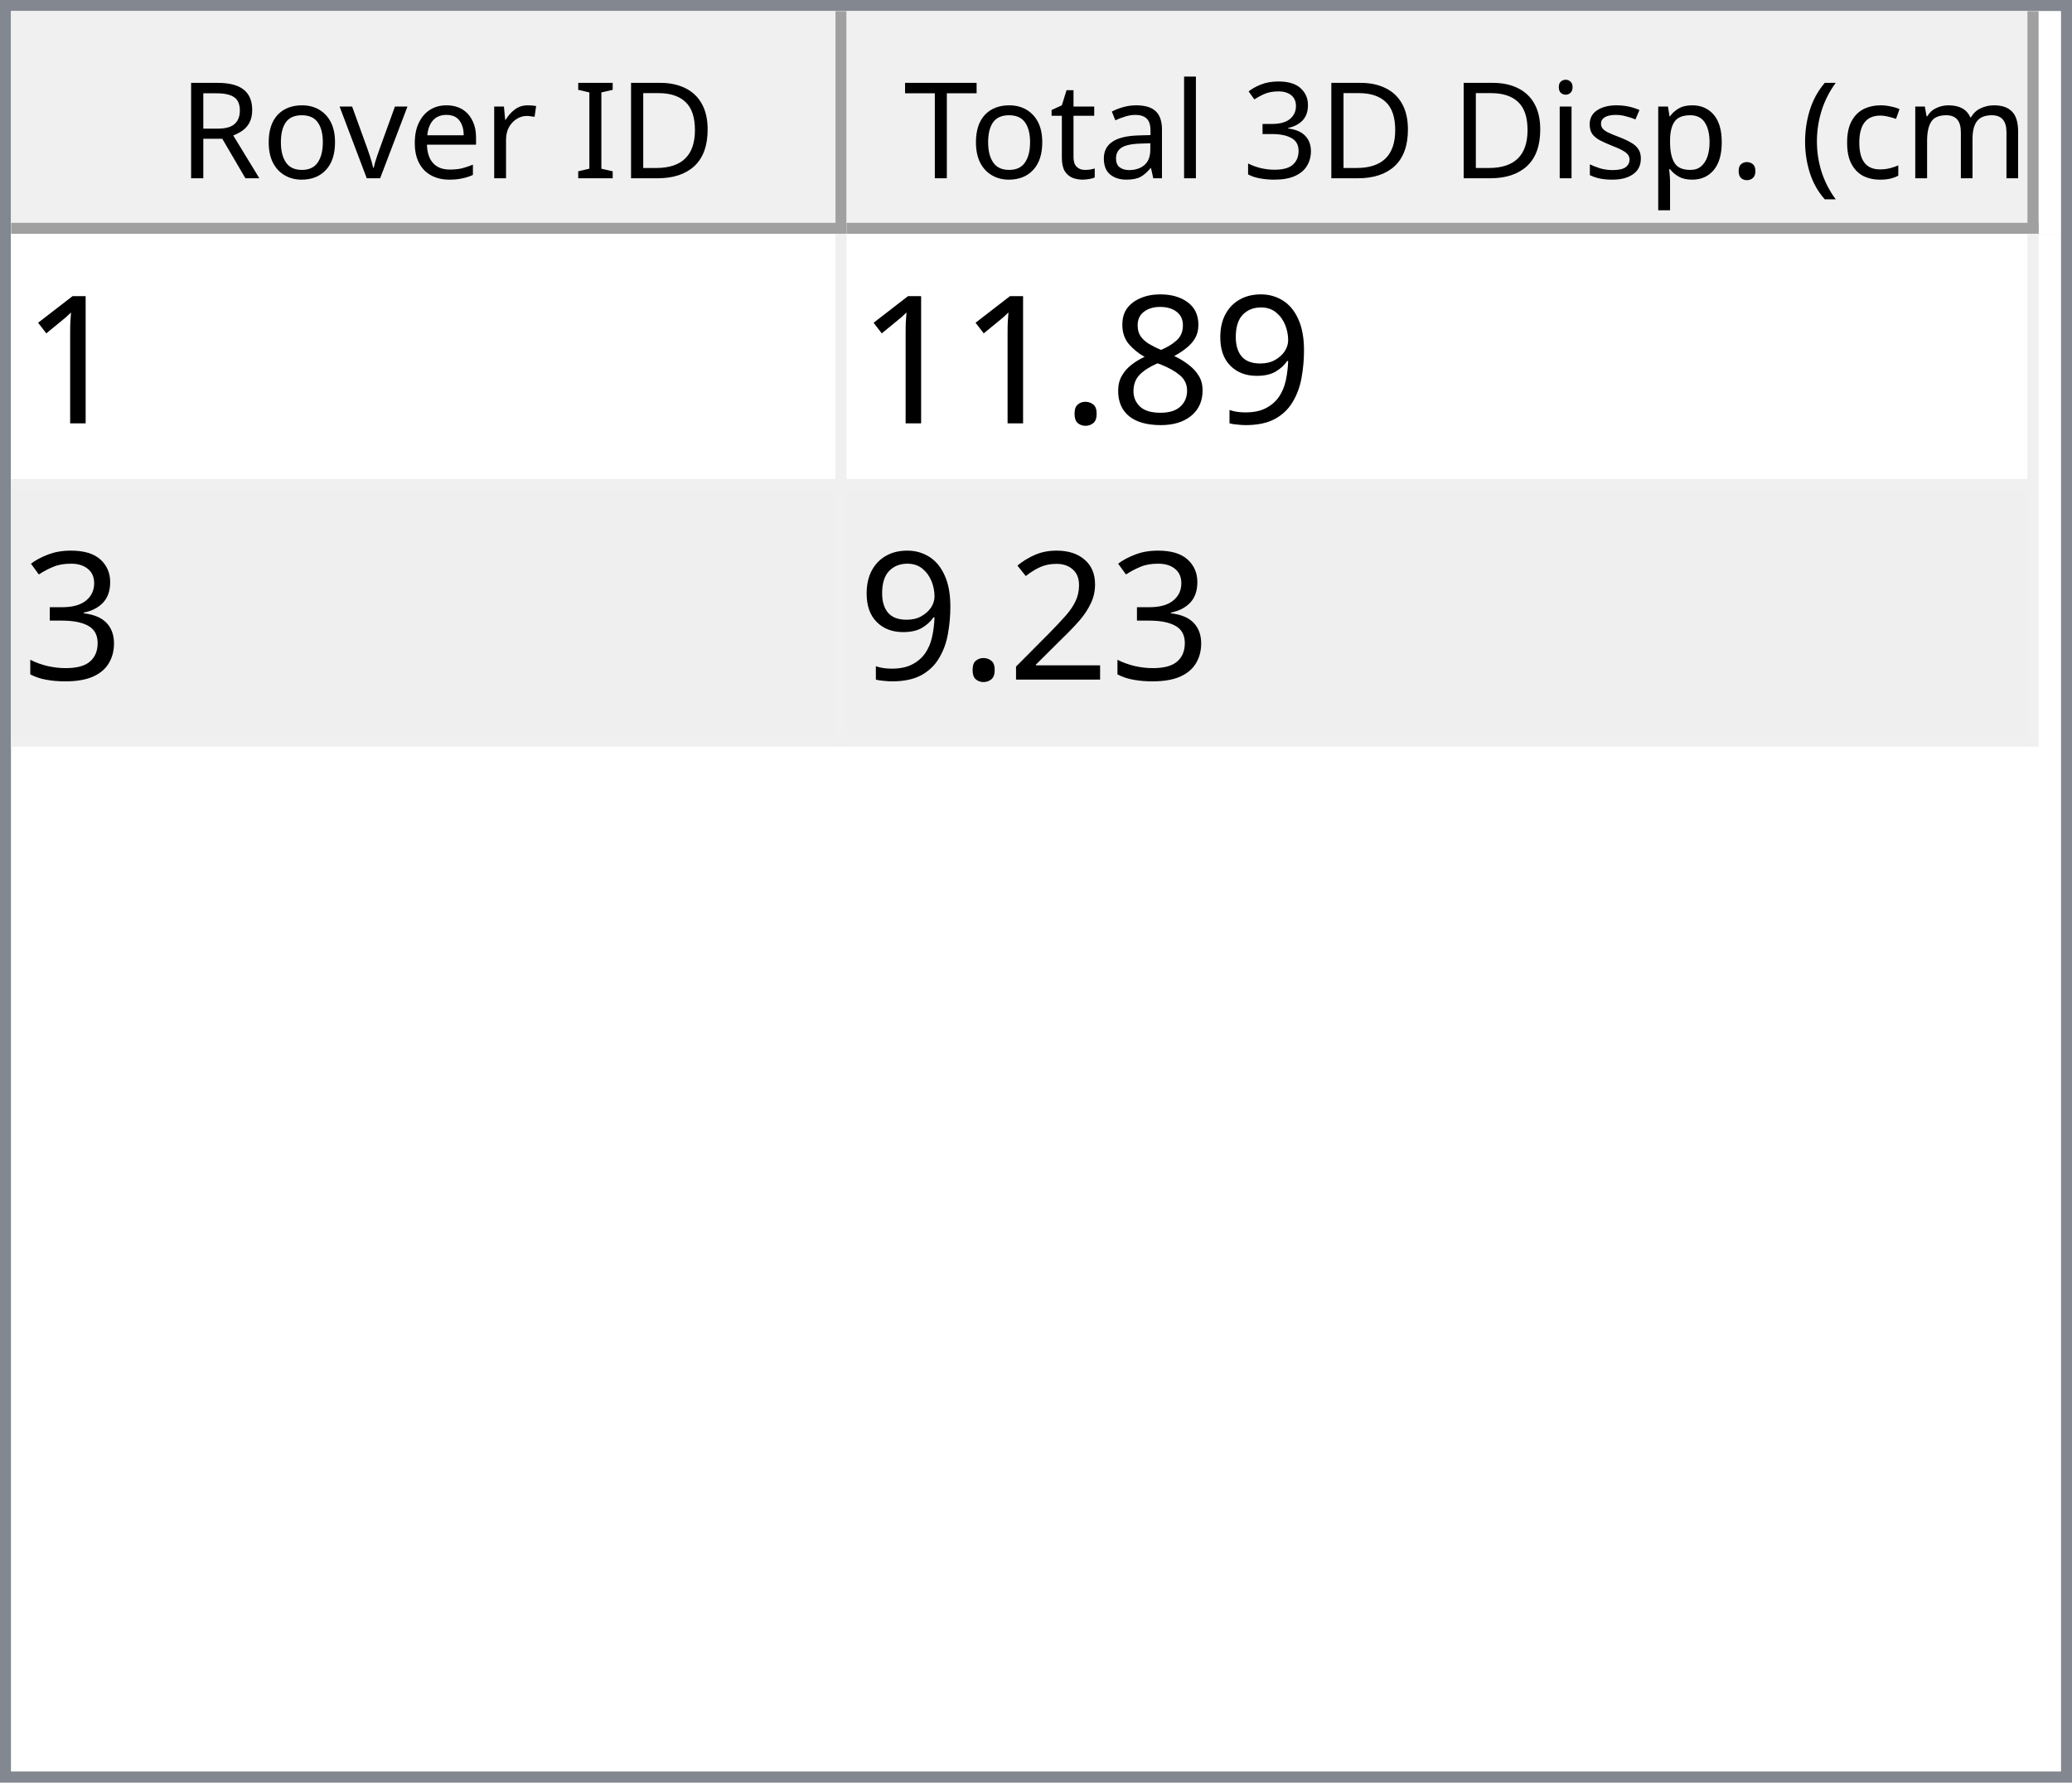
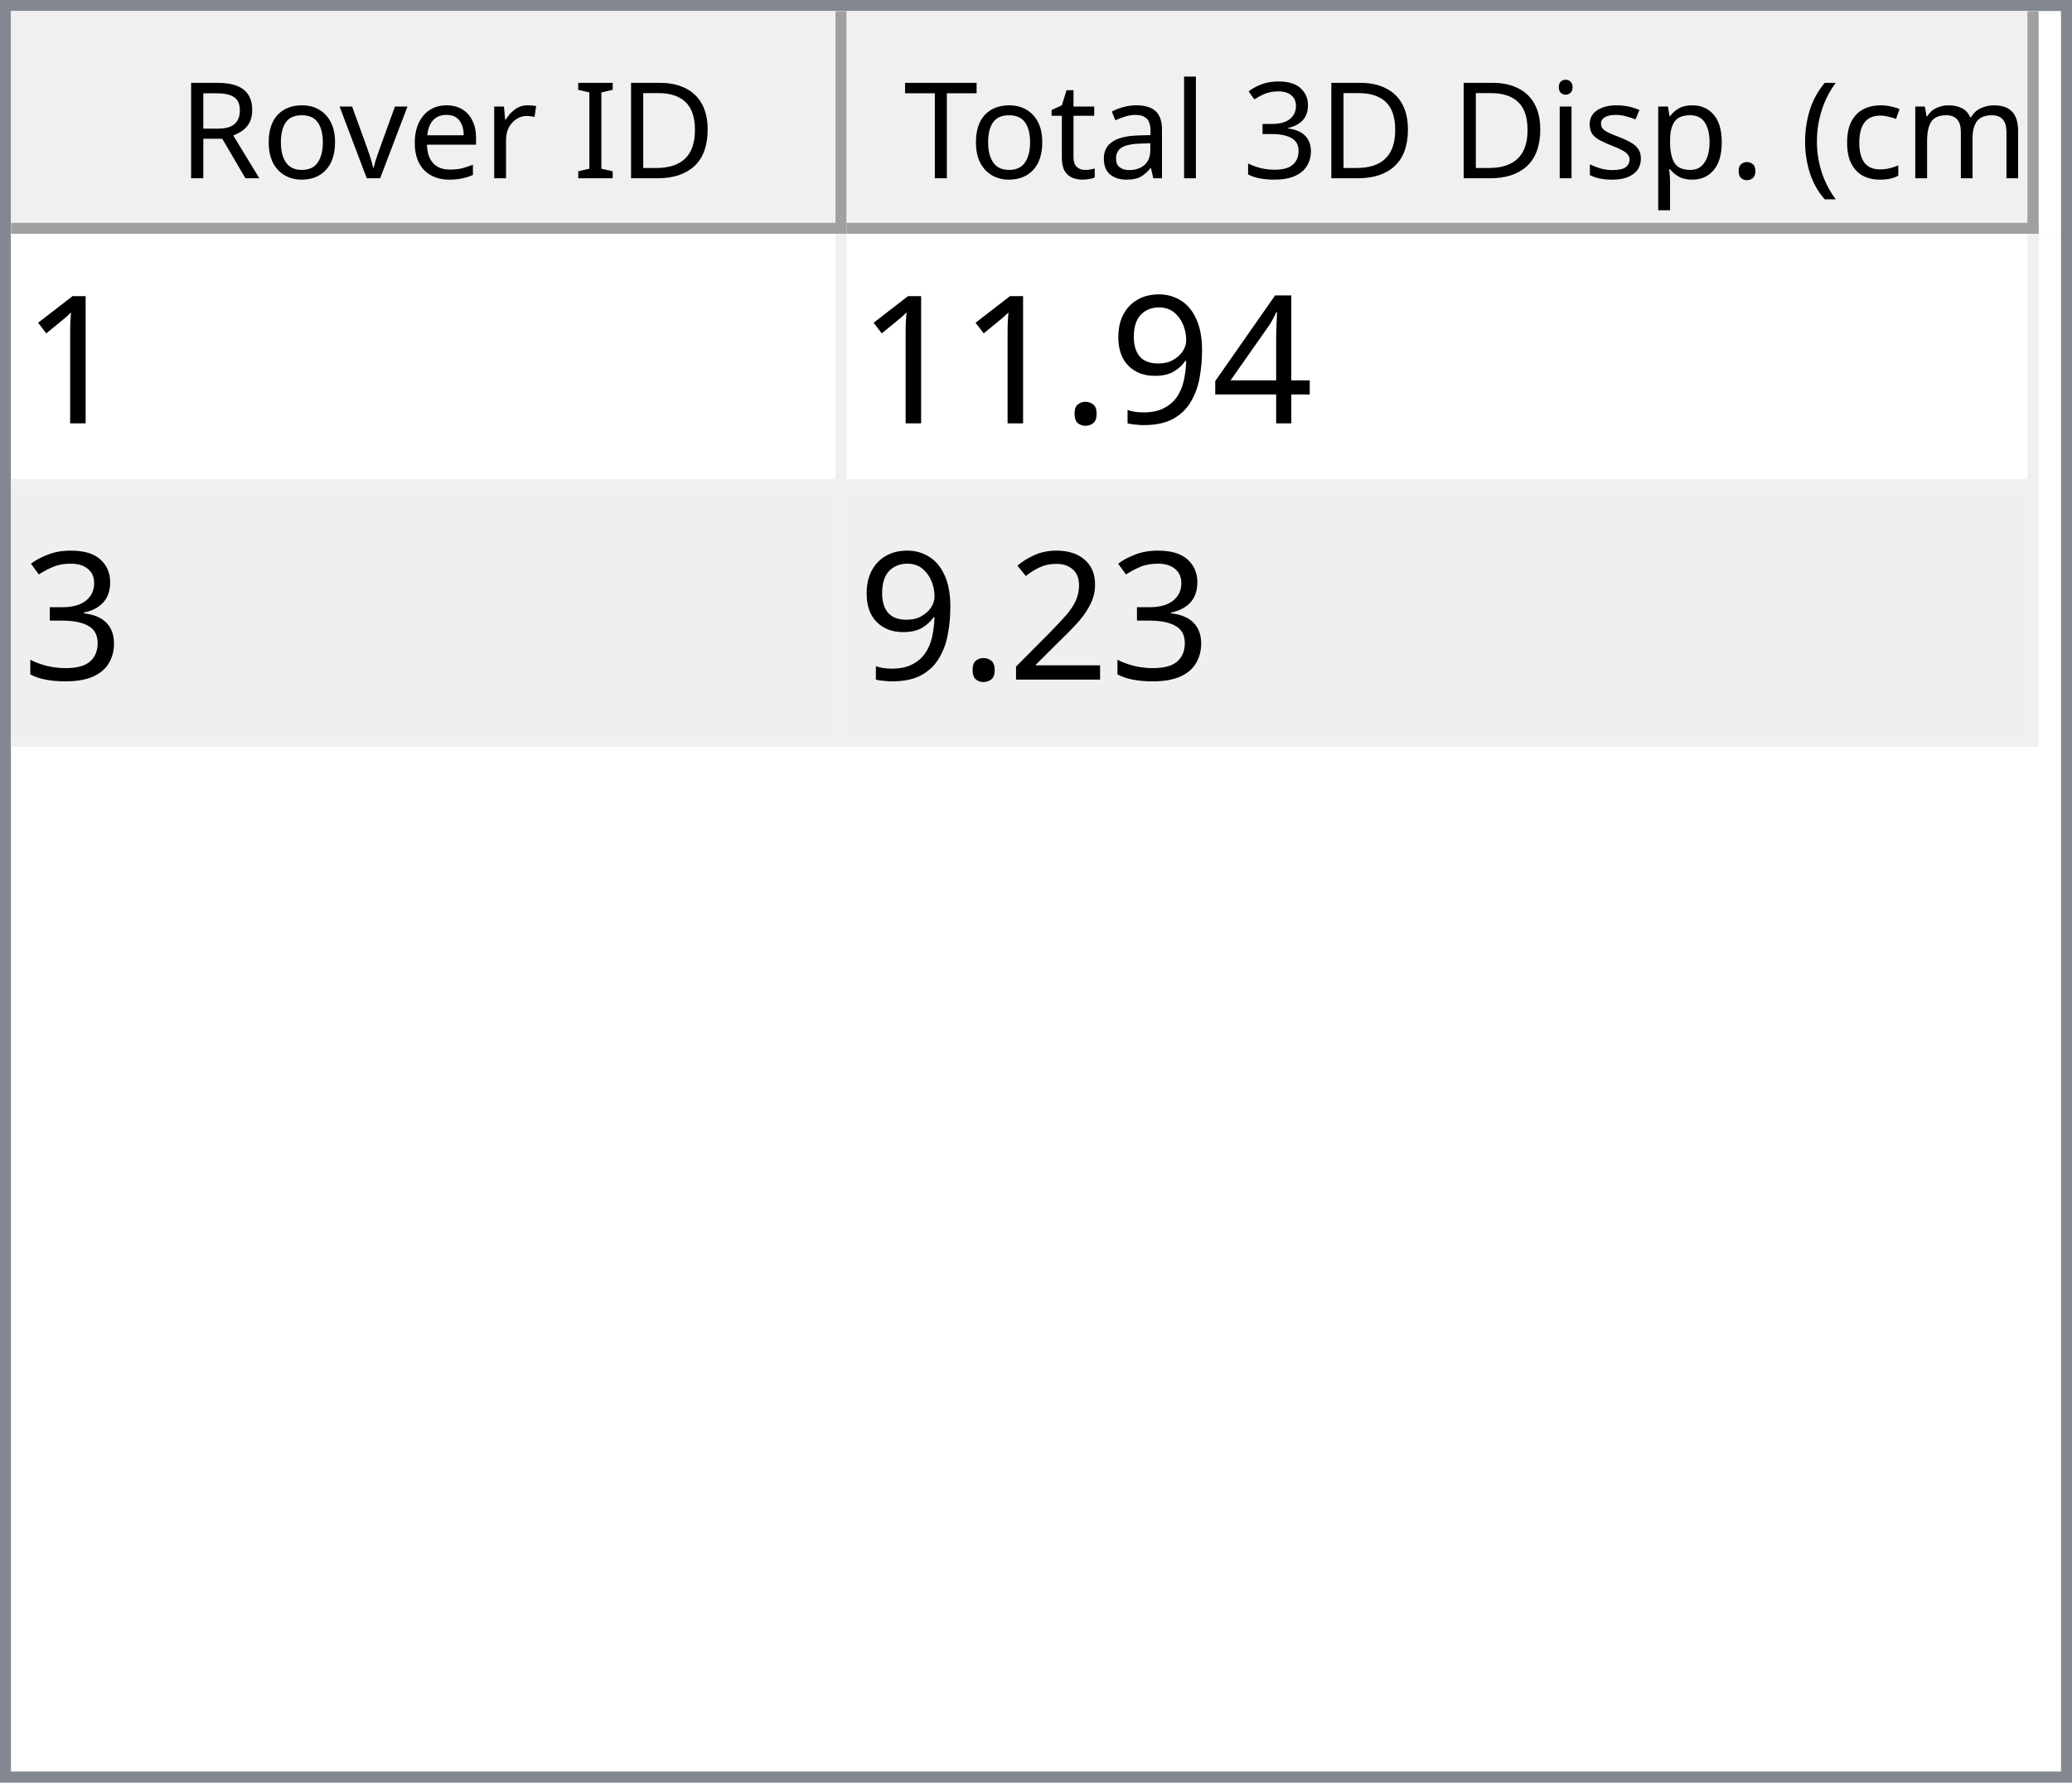
<svg xmlns="http://www.w3.org/2000/svg" style="fill-opacity:1; color-rendering:auto; color-interpolation:auto; text-rendering:auto; stroke:black; stroke-linecap:square; stroke-miterlimit:10; shape-rendering:auto; stroke-opacity:1; fill:black; stroke-dasharray:none; font-weight:normal; stroke-width:1; font-family:'Dialog'; font-style:normal; stroke-linejoin:miter; font-size:12px; stroke-dashoffset:0; image-rendering:auto;" width="186" height="160">
  <defs id="genericDefs" />
  <g>
    <defs id="defs1">
      <clipPath clipPathUnits="userSpaceOnUse" id="clipPath1">
        <path d="M0 0 L186 0 L186 160 L0 160 L0 0 Z" />
      </clipPath>
      <clipPath clipPathUnits="userSpaceOnUse" id="clipPath2">
        <path d="M0 0 L0 160 L186 160 L186 0 Z" />
      </clipPath>
      <clipPath clipPathUnits="userSpaceOnUse" id="clipPath3">
        <path d="M0 0 L0 20 L184 20 L184 0 Z" />
      </clipPath>
      <clipPath clipPathUnits="userSpaceOnUse" id="clipPath4">
        <path d="M0 0 L0 20 L75 20 L75 0 Z" />
      </clipPath>
      <clipPath clipPathUnits="userSpaceOnUse" id="clipPath5">
        <path d="M1 1 L1 19 L74 19 L74 1 Z" />
      </clipPath>
      <clipPath clipPathUnits="userSpaceOnUse" id="clipPath6">
        <path d="M0 0 L0 18 L73 18 L73 0 Z" />
      </clipPath>
      <clipPath clipPathUnits="userSpaceOnUse" id="clipPath7">
        <path d="M-0.5 -0.5 L-0.5 19.5 L74.5 19.5 L74.5 -0.5 Z" />
      </clipPath>
      <clipPath clipPathUnits="userSpaceOnUse" id="clipPath8">
        <path d="M0 0 L0 20 L107 20 L107 0 Z" />
      </clipPath>
      <clipPath clipPathUnits="userSpaceOnUse" id="clipPath9">
        <path d="M1 1 L1 19 L106 19 L106 1 Z" />
      </clipPath>
      <clipPath clipPathUnits="userSpaceOnUse" id="clipPath10">
        <path d="M0 0 L0 18 L105 18 L105 0 Z" />
      </clipPath>
      <clipPath clipPathUnits="userSpaceOnUse" id="clipPath11">
        <path d="M-0.5 -0.5 L-0.5 19.5 L106.5 19.5 L106.5 -0.5 Z" />
      </clipPath>
      <clipPath clipPathUnits="userSpaceOnUse" id="clipPath12">
        <path d="M0 0 L0 138 L184 138 L184 0 Z" />
      </clipPath>
      <clipPath clipPathUnits="userSpaceOnUse" id="clipPath13">
        <path d="M0 0 L0 46 L182 46 L182 0 Z" />
      </clipPath>
      <clipPath clipPathUnits="userSpaceOnUse" id="clipPath14">
        <path d="M-0.5 -0.5 L-0.5 45.5 L181.5 45.5 L181.5 -0.5 Z" />
      </clipPath>
      <clipPath clipPathUnits="userSpaceOnUse" id="clipPath15">
        <path d="M0 0 L0 22 L74 22 L74 0 Z" />
      </clipPath>
      <clipPath clipPathUnits="userSpaceOnUse" id="clipPath16">
        <path d="M0 0 L0 22 L106 22 L106 0 Z" />
      </clipPath>
      <font horiz-adv-x="64.551" id="font1">
        <font-face ascent="107.91" descent="25.098" units-per-em="100" style="font-style:normal; font-family:Segoe UI; font-weight:normal;" />
        <missing-glyph horiz-adv-x="64.551" d="M8.109 0 L8.109 68.266 L56.453 68.266 L56.453 0 L8.109 0 ZM15.328 7.234 L49.219 7.234 L49.219 61.031 L15.328 61.031 L15.328 7.234 Z" />
        <glyph unicode="D" horiz-adv-x="70.117" d="M9.188 0 L9.188 70.016 L28.516 70.016 Q65.531 70.016 65.531 35.891 Q65.531 19.672 55.25 9.836 Q44.969 0 27.734 0 L9.188 0 ZM17.391 62.594 L17.391 7.422 L27.828 7.422 Q41.609 7.422 49.273 14.797 Q56.938 22.172 56.938 35.688 Q56.938 62.594 28.328 62.594 L17.391 62.594 Z" />
        <glyph unicode="I" horiz-adv-x="26.611" d="M17.391 0 L9.188 0 L9.188 70.016 L17.391 70.016 L17.391 0 Z" />
        <glyph unicode=" " horiz-adv-x="27.393" d="" />
        <glyph unicode="r" horiz-adv-x="34.766" d="M34.188 41.891 Q32.078 43.5 28.125 43.5 Q23 43.5 19.555 38.672 Q16.109 33.844 16.109 25.484 L16.109 0 L8.109 0 L8.109 50 L16.109 50 L16.109 39.703 L16.312 39.703 Q18.016 44.969 21.531 47.922 Q25.047 50.875 29.391 50.875 Q32.516 50.875 34.188 50.203 L34.188 41.891 Z" />
        <glyph unicode="e" horiz-adv-x="52.295" d="M48.297 23 L12.984 23 Q13.188 14.656 17.484 10.109 Q21.781 5.562 29.297 5.562 Q37.75 5.562 44.828 11.141 L44.828 3.609 Q38.234 -1.172 27.391 -1.172 Q16.797 -1.172 10.742 5.641 Q4.688 12.453 4.688 24.812 Q4.688 36.469 11.305 43.82 Q17.922 51.172 27.734 51.172 Q37.547 51.172 42.922 44.828 Q48.297 38.484 48.297 27.203 L48.297 23 ZM40.094 29.781 Q40.047 36.719 36.75 40.578 Q33.453 44.438 27.594 44.438 Q21.922 44.438 17.969 40.383 Q14.016 36.328 13.094 29.781 L40.094 29.781 Z" />
        <glyph unicode="v" horiz-adv-x="47.9" d="M47.406 50 L27.484 0 L19.625 0 L0.688 50 L9.469 50 L22.172 13.672 Q23.578 9.672 23.922 6.688 L24.125 6.688 Q24.609 10.453 25.688 13.484 L38.969 50 L47.406 50 Z" />
        <glyph unicode="o" horiz-adv-x="58.594" d="M29 -1.172 Q17.922 -1.172 11.305 5.836 Q4.688 12.844 4.688 24.422 Q4.688 37.016 11.57 44.094 Q18.453 51.172 30.172 51.172 Q41.359 51.172 47.633 44.289 Q53.906 37.406 53.906 25.203 Q53.906 13.234 47.141 6.031 Q40.375 -1.172 29 -1.172 ZM29.594 44.438 Q21.875 44.438 17.383 39.188 Q12.891 33.938 12.891 24.703 Q12.891 15.828 17.43 10.695 Q21.969 5.562 29.594 5.562 Q37.359 5.562 41.531 10.594 Q45.703 15.625 45.703 24.906 Q45.703 34.281 41.531 39.359 Q37.359 44.438 29.594 44.438 Z" />
        <glyph unicode="R" horiz-adv-x="59.814" d="M59.375 0 L49.609 0 L37.891 19.625 Q36.281 22.359 34.766 24.289 Q33.25 26.219 31.664 27.438 Q30.078 28.656 28.25 29.219 Q26.422 29.781 24.125 29.781 L17.391 29.781 L17.391 0 L9.188 0 L9.188 70.016 L30.078 70.016 Q34.672 70.016 38.555 68.867 Q42.438 67.719 45.289 65.375 Q48.141 63.031 49.758 59.547 Q51.375 56.062 51.375 51.375 Q51.375 47.703 50.273 44.656 Q49.172 41.609 47.148 39.211 Q45.125 36.812 42.266 35.133 Q39.406 33.453 35.844 32.516 L35.844 32.328 Q37.594 31.547 38.891 30.547 Q40.188 29.547 41.359 28.18 Q42.531 26.812 43.68 25.078 Q44.828 23.344 46.234 21.047 L59.375 0 ZM17.391 62.594 L17.391 37.203 L28.516 37.203 Q31.594 37.203 34.203 38.133 Q36.812 39.062 38.719 40.797 Q40.625 42.531 41.703 45.047 Q42.781 47.562 42.781 50.688 Q42.781 56.297 39.141 59.445 Q35.5 62.594 28.609 62.594 L17.391 62.594 Z" />
        <glyph unicode=")" horiz-adv-x="30.176" d="M8.297 -15.922 L1.172 -15.922 Q16.406 2.344 16.406 26.812 Q16.406 51.469 1.078 70.016 L8.297 70.016 Q23.531 52.156 23.531 26.703 Q23.531 1.375 8.297 -15.922 Z" />
        <glyph unicode="m" horiz-adv-x="86.133" d="M79.109 0 L71.094 0 L71.094 28.719 Q71.094 37.016 68.531 40.727 Q65.969 44.438 59.906 44.438 Q54.781 44.438 51.195 39.75 Q47.609 35.062 47.609 28.516 L47.609 0 L39.594 0 L39.594 29.688 Q39.594 44.438 28.219 44.438 Q22.953 44.438 19.531 40.016 Q16.109 35.594 16.109 28.516 L16.109 0 L8.109 0 L8.109 50 L16.109 50 L16.109 42.094 L16.312 42.094 Q21.625 51.172 31.844 51.172 Q36.969 51.172 40.773 48.312 Q44.578 45.453 46 40.828 Q51.562 51.172 62.594 51.172 Q79.109 51.172 79.109 30.812 L79.109 0 Z" />
        <glyph unicode="c" horiz-adv-x="46.191" d="M42.188 2.297 Q36.422 -1.172 28.516 -1.172 Q17.828 -1.172 11.258 5.789 Q4.688 12.75 4.688 23.828 Q4.688 36.188 11.766 43.68 Q18.844 51.172 30.672 51.172 Q37.25 51.172 42.281 48.734 L42.281 40.531 Q36.719 44.438 30.375 44.438 Q22.703 44.438 17.797 38.945 Q12.891 33.453 12.891 24.516 Q12.891 15.719 17.508 10.641 Q22.125 5.562 29.891 5.562 Q36.422 5.562 42.188 9.906 L42.188 2.297 Z" />
        <glyph unicode="(" horiz-adv-x="30.176" d="M29.109 -15.922 L21.969 -15.922 Q6.844 1.375 6.844 26.703 Q6.844 52.156 21.969 70.016 L29.203 70.016 Q13.875 51.469 13.875 26.812 Q13.875 2.344 29.109 -15.922 Z" />
        <glyph unicode="." horiz-adv-x="21.68" d="M10.891 -1.078 Q8.641 -1.078 7.055 0.539 Q5.469 2.156 5.469 4.391 Q5.469 6.641 7.055 8.273 Q8.641 9.906 10.891 9.906 Q13.188 9.906 14.797 8.273 Q16.406 6.641 16.406 4.391 Q16.406 2.156 14.797 0.539 Q13.188 -1.078 10.891 -1.078 Z" />
        <glyph unicode="p" horiz-adv-x="58.789" d="M16.312 7.234 L16.109 7.234 L16.109 -23 L8.109 -23 L8.109 50 L16.109 50 L16.109 41.219 L16.312 41.219 Q22.219 51.172 33.594 51.172 Q43.266 51.172 48.688 44.461 Q54.109 37.75 54.109 26.469 Q54.109 13.922 48 6.375 Q41.891 -1.172 31.297 -1.172 Q21.578 -1.172 16.312 7.234 ZM16.109 27.391 L16.109 20.406 Q16.109 14.203 20.141 9.883 Q24.172 5.562 30.375 5.562 Q37.641 5.562 41.773 11.133 Q45.906 16.703 45.906 26.609 Q45.906 34.969 42.047 39.703 Q38.188 44.438 31.594 44.438 Q24.609 44.438 20.359 39.578 Q16.109 34.719 16.109 27.391 Z" />
        <glyph unicode="s" horiz-adv-x="42.432" d="M5.078 1.812 L5.078 10.406 Q11.625 5.562 19.484 5.562 Q30.031 5.562 30.031 12.594 Q30.031 14.594 29.125 15.992 Q28.219 17.391 26.68 18.461 Q25.141 19.531 23.07 20.383 Q21 21.234 18.609 22.172 Q15.281 23.484 12.766 24.828 Q10.25 26.172 8.57 27.859 Q6.891 29.547 6.031 31.695 Q5.172 33.844 5.172 36.719 Q5.172 40.234 6.789 42.945 Q8.406 45.656 11.086 47.484 Q13.766 49.312 17.211 50.242 Q20.656 51.172 24.312 51.172 Q30.812 51.172 35.938 48.922 L35.938 40.828 Q30.422 44.438 23.25 44.438 Q21 44.438 19.195 43.922 Q17.391 43.406 16.094 42.477 Q14.797 41.547 14.086 40.258 Q13.375 38.969 13.375 37.406 Q13.375 35.453 14.086 34.133 Q14.797 32.812 16.164 31.789 Q17.531 30.766 19.484 29.938 Q21.438 29.109 23.922 28.125 Q27.25 26.859 29.883 25.516 Q32.516 24.172 34.375 22.484 Q36.234 20.797 37.234 18.602 Q38.234 16.406 38.234 13.375 Q38.234 9.672 36.602 6.938 Q34.969 4.203 32.234 2.398 Q29.5 0.594 25.93 -0.289 Q22.359 -1.172 18.453 -1.172 Q10.75 -1.172 5.078 1.812 Z" />
        <glyph unicode="i" horiz-adv-x="24.219" d="M12.203 62.703 Q10.062 62.703 8.547 64.164 Q7.031 65.625 7.031 67.875 Q7.031 70.125 8.547 71.609 Q10.062 73.094 12.203 73.094 Q14.406 73.094 15.945 71.609 Q17.484 70.125 17.484 67.875 Q17.484 65.719 15.945 64.211 Q14.406 62.703 12.203 62.703 ZM16.109 0 L8.109 0 L8.109 50 L16.109 50 L16.109 0 Z" />
        <glyph unicode="3" horiz-adv-x="53.906" d="M46.531 19.828 Q46.531 15.094 44.75 11.211 Q42.969 7.328 39.719 4.57 Q36.469 1.812 31.93 0.297 Q27.391 -1.219 21.922 -1.219 Q11.922 -1.219 6 2.594 L6 11.188 Q13.094 5.609 22.219 5.609 Q25.875 5.609 28.828 6.539 Q31.781 7.469 33.906 9.227 Q36.031 10.984 37.18 13.477 Q38.328 15.969 38.328 19.094 Q38.328 32.812 18.797 32.812 L12.984 32.812 L12.984 39.594 L18.5 39.594 Q35.797 39.594 35.797 52.484 Q35.797 64.406 22.609 64.406 Q15.188 64.406 8.688 59.422 L8.688 67.188 Q15.375 71.188 24.609 71.188 Q29 71.188 32.57 69.969 Q36.141 68.75 38.68 66.555 Q41.219 64.359 42.609 61.281 Q44 58.203 44 54.5 Q44 40.672 30.031 36.719 L30.031 36.531 Q33.594 36.141 36.625 34.797 Q39.656 33.453 41.852 31.305 Q44.047 29.156 45.289 26.25 Q46.531 23.344 46.531 19.828 Z" />
        <glyph unicode="l" horiz-adv-x="24.219" d="M16.109 0 L8.109 0 L8.109 74.031 L16.109 74.031 L16.109 0 Z" />
        <glyph unicode="a" horiz-adv-x="50.879" d="M43.891 0 L35.891 0 L35.891 7.812 L35.688 7.812 Q30.469 -1.172 20.312 -1.172 Q12.844 -1.172 8.617 2.781 Q4.391 6.734 4.391 13.281 Q4.391 27.297 20.906 29.594 L35.891 31.688 Q35.891 44.438 25.594 44.438 Q16.547 44.438 9.281 38.281 L9.281 46.484 Q16.656 51.172 26.266 51.172 Q43.891 51.172 43.891 32.516 L43.891 0 ZM35.891 25.297 L23.828 23.641 Q18.266 22.859 15.43 20.875 Q12.594 18.891 12.594 13.875 Q12.594 10.203 15.211 7.883 Q17.828 5.562 22.172 5.562 Q28.125 5.562 32.008 9.742 Q35.891 13.922 35.891 20.312 L35.891 25.297 Z" />
        <glyph unicode="t" horiz-adv-x="33.887" d="M31.297 0.484 Q28.469 -1.078 23.828 -1.078 Q10.688 -1.078 10.688 13.578 L10.688 43.172 L2.094 43.172 L2.094 50 L10.688 50 L10.688 62.203 L18.703 64.797 L18.703 50 L31.297 50 L31.297 43.172 L18.703 43.172 L18.703 14.984 Q18.703 9.969 20.414 7.82 Q22.125 5.672 26.078 5.672 Q29.109 5.672 31.297 7.328 L31.297 0.484 Z" />
        <glyph unicode="T" horiz-adv-x="52.393" d="M50.594 62.594 L30.375 62.594 L30.375 0 L22.172 0 L22.172 62.594 L2 62.594 L2 70.016 L50.594 70.016 L50.594 62.594 Z" />
      </font>
      <font horiz-adv-x="75.0" id="font2">
        <font-face ascent="100.537" descent="21.973" units-per-em="100" style="font-style:normal; font-family:sans-serif; font-weight:normal;" />
        <missing-glyph horiz-adv-x="75.0" d="M12.5 0 L12.5 62.5 L62.5 62.5 L62.5 0 L12.5 0 ZM14.062 1.562 L60.938 1.562 L60.938 60.938 L14.062 60.938 L14.062 1.562 Z" />
        <glyph unicode="1" horiz-adv-x="55.615" d="M37.25 0 L28.469 0 L28.469 56 Q25.297 52.984 20.141 49.953 Q14.984 46.922 10.891 45.406 L10.891 53.906 Q18.266 57.375 23.781 62.305 Q29.297 67.234 31.594 71.875 L37.25 71.875 L37.25 0 Z" />
+         <glyph unicode="4" horiz-adv-x="55.615" d="M32.328 0 L32.328 17.141 L1.266 17.141 L1.266 25.203 L33.938 71.578 L41.109 71.578 L41.109 25.203 L50.781 25.203 L50.781 17.141 L41.109 17.141 L41.109 0 L32.328 0 ZM32.328 25.203 L32.328 57.469 L9.906 25.203 L32.328 25.203 Z" />
        <glyph unicode="9" horiz-adv-x="55.615" d="M5.469 16.547 L13.922 17.328 Q14.984 11.375 18.016 8.688 Q21.047 6 25.781 6 Q29.828 6 32.883 7.859 Q35.938 9.719 37.891 12.82 Q39.844 15.922 41.164 21.195 Q42.484 26.469 42.484 31.938 Q42.484 32.516 42.438 33.688 Q39.797 29.5 35.234 26.883 Q30.672 24.266 25.344 24.266 Q16.453 24.266 10.305 30.711 Q4.156 37.156 4.156 47.703 Q4.156 58.594 10.578 65.234 Q17 71.875 26.656 71.875 Q33.641 71.875 39.43 68.117 Q45.219 64.359 48.219 57.398 Q51.219 50.438 51.219 37.25 Q51.219 23.531 48.242 15.406 Q45.266 7.281 39.383 3.031 Q33.5 -1.219 25.594 -1.219 Q17.188 -1.219 11.867 3.445 Q6.547 8.109 5.469 16.547 ZM41.453 48.141 Q41.453 55.719 37.43 60.156 Q33.406 64.594 27.734 64.594 Q21.875 64.594 17.531 59.812 Q13.188 55.031 13.188 47.406 Q13.188 40.578 17.312 36.305 Q21.438 32.031 27.484 32.031 Q33.594 32.031 37.523 36.305 Q41.453 40.578 41.453 48.141 Z" />
-         <glyph unicode="8" horiz-adv-x="55.615" d="M17.672 38.812 Q12.203 40.828 9.57 44.539 Q6.938 48.25 6.938 53.422 Q6.938 61.234 12.555 66.555 Q18.172 71.875 27.484 71.875 Q36.859 71.875 42.578 66.43 Q48.297 60.984 48.297 53.172 Q48.297 48.188 45.68 44.508 Q43.062 40.828 37.75 38.812 Q44.344 36.672 47.781 31.883 Q51.219 27.094 51.219 20.453 Q51.219 11.281 44.727 5.031 Q38.234 -1.219 27.641 -1.219 Q17.047 -1.219 10.547 5.055 Q4.047 11.328 4.047 20.703 Q4.047 27.688 7.594 32.398 Q11.141 37.109 17.672 38.812 ZM15.922 53.719 Q15.922 48.641 19.195 45.414 Q22.469 42.188 27.688 42.188 Q32.766 42.188 36.016 45.383 Q39.266 48.578 39.266 53.219 Q39.266 58.062 35.914 61.359 Q32.562 64.656 27.594 64.656 Q22.562 64.656 19.242 61.43 Q15.922 58.203 15.922 53.719 ZM13.094 20.656 Q13.094 16.891 14.875 13.375 Q16.656 9.859 20.172 7.93 Q23.688 6 27.734 6 Q34.031 6 38.133 10.055 Q42.234 14.109 42.234 20.359 Q42.234 26.703 38.016 30.859 Q33.797 35.016 27.438 35.016 Q21.234 35.016 17.164 30.914 Q13.094 26.812 13.094 20.656 Z" />
        <glyph unicode="." horiz-adv-x="27.783" d="M9.078 0 L9.078 10.016 L19.094 10.016 L19.094 0 L9.078 0 Z" />
        <glyph unicode="3" horiz-adv-x="55.615" d="M4.203 18.891 L12.984 20.062 Q14.5 12.594 18.141 9.297 Q21.781 6 27 6 Q33.203 6 37.477 10.297 Q41.75 14.594 41.75 20.953 Q41.75 27 37.797 30.93 Q33.844 34.859 27.734 34.859 Q25.25 34.859 21.531 33.891 L22.516 41.609 Q23.391 41.5 23.922 41.5 Q29.547 41.5 34.039 44.43 Q38.531 47.359 38.531 53.469 Q38.531 58.297 35.258 61.477 Q31.984 64.656 26.812 64.656 Q21.688 64.656 18.266 61.43 Q14.844 58.203 13.875 51.766 L5.078 53.328 Q6.688 62.156 12.398 67.016 Q18.109 71.875 26.609 71.875 Q32.469 71.875 37.398 69.359 Q42.328 66.844 44.945 62.5 Q47.562 58.156 47.562 53.266 Q47.562 48.641 45.07 44.828 Q42.578 41.016 37.703 38.766 Q44.047 37.312 47.562 32.695 Q51.078 28.078 51.078 21.141 Q51.078 11.766 44.242 5.25 Q37.406 -1.266 26.953 -1.266 Q17.531 -1.266 11.305 4.352 Q5.078 9.969 4.203 18.891 Z" />
        <glyph unicode="2" horiz-adv-x="55.615" d="M50.344 8.453 L50.344 0 L3.031 0 Q2.938 3.172 4.047 6.109 Q5.859 10.938 9.836 15.625 Q13.812 20.312 21.344 26.469 Q33.016 36.031 37.117 41.625 Q41.219 47.219 41.219 52.203 Q41.219 57.422 37.477 61.008 Q33.734 64.594 27.734 64.594 Q21.391 64.594 17.578 60.789 Q13.766 56.984 13.719 50.25 L4.688 51.172 Q5.609 61.281 11.664 66.578 Q17.719 71.875 27.938 71.875 Q38.234 71.875 44.242 66.164 Q50.25 60.453 50.25 52 Q50.25 47.703 48.492 43.555 Q46.734 39.406 42.656 34.812 Q38.578 30.219 29.109 22.219 Q21.188 15.578 18.945 13.211 Q16.703 10.844 15.234 8.453 L50.344 8.453 Z" />
      </font>
    </defs>
    <g style="fill:white; stroke:white;">
      <rect x="0" y="0" width="186" style="clip-path:url(#clipPath1); stroke:none;" height="160" />
    </g>
    <g style="fill:white; text-rendering:optimizeSpeed; color-rendering:optimizeSpeed; image-rendering:optimizeSpeed; shape-rendering:crispEdges; stroke:white; color-interpolation:sRGB;">
      <rect x="0" width="186" height="160" y="0" style="stroke:none;" />
      <path style="stroke:none;" d="M0 160 L186 160 L186 0 L0 0 Z" />
    </g>
    <g style="fill:rgb(240,240,240); font-family:'Segoe UI'; stroke:rgb(240,240,240);">
      <rect x="0" y="0" width="186" style="clip-path:url(#clipPath2); stroke:none;" height="160" />
    </g>
    <g style="fill:rgb(130,135,144); font-family:'Segoe UI'; stroke:rgb(130,135,144);">
      <path d="M0 0 L186 0 L186 160 L0 160 L0 0 ZM1 1 L185 1 L185 159 L1 159 L1 1 Z" style="fill-rule:evenodd; clip-path:url(#clipPath2); stroke:none;" />
    </g>
    <g style="fill:white; font-family:'Segoe UI'; stroke:white;" transform="translate(1,1)">
      <rect x="0" y="0" width="184" style="clip-path:url(#clipPath3); stroke:none;" height="20" />
    </g>
    <g style="fill:rgb(240,240,240); font-family:'Segoe UI'; stroke:rgb(240,240,240);" transform="translate(1,1)">
      <rect x="0" y="0" width="75" style="clip-path:url(#clipPath4); stroke:none;" height="20" />
    </g>
    <g style="font-family:'Segoe UI';" transform="translate(2,2)">
      <text x="14" xml:space="preserve" y="14" style="clip-path:url(#clipPath6); stroke:none;">Rover ID</text>
    </g>
    <g style="fill:rgb(160,160,160); font-family:'Segoe UI'; stroke:rgb(160,160,160); stroke-linejoin:bevel;" transform="translate(1.5,1.5)">
      <line x1="74" x2="74" y1="0" style="fill:none; clip-path:url(#clipPath7);" y2="19" />
    </g>
    <g style="fill:rgb(160,160,160); font-family:'Segoe UI'; stroke:rgb(160,160,160); stroke-linejoin:bevel;" transform="matrix(1,0,0,1,1,1) translate(0.5,0.5)">
      <line x1="0" x2="74" y1="19" style="fill:none; clip-path:url(#clipPath7);" y2="19" />
    </g>
    <g style="fill:rgb(240,240,240); font-family:'Segoe UI'; stroke:rgb(240,240,240);" transform="translate(76,1)">
      <rect x="0" y="0" width="107" style="clip-path:url(#clipPath8); stroke:none;" height="20" />
    </g>
    <g style="font-family:'Segoe UI';" transform="translate(77,2)">
      <text x="1" xml:space="preserve" y="14" style="clip-path:url(#clipPath10); stroke:none;"> Total 3D Disp. (cm)</text>
    </g>
    <g style="fill:rgb(160,160,160); font-family:'Segoe UI'; stroke:rgb(160,160,160); stroke-linejoin:bevel;" transform="translate(76.5,1.5)">
      <line x1="106" x2="106" y1="0" style="fill:none; clip-path:url(#clipPath11);" y2="19" />
    </g>
    <g style="fill:rgb(160,160,160); font-family:'Segoe UI'; stroke:rgb(160,160,160); stroke-linejoin:bevel;" transform="matrix(1,0,0,1,76,1) translate(0.5,0.5)">
      <line x1="0" x2="106" y1="19" style="fill:none; clip-path:url(#clipPath11);" y2="19" />
    </g>
    <g style="fill:white; font-family:'Segoe UI'; stroke:white;" transform="translate(1,21)">
      <rect x="0" y="0" width="184" style="clip-path:url(#clipPath12); stroke:none;" height="138" />
    </g>
    <g style="fill:rgb(240,240,240); font-size:16px; font-family:sans-serif; stroke:rgb(240,240,240);" transform="translate(1,21)">
      <rect x="0" y="0" width="182" style="clip-path:url(#clipPath13); stroke:none;" height="46" />
      <line transform="translate(0.5,0.5)" x1="0" x2="181" y1="22" style="clip-path:url(#clipPath14); fill:none; stroke-linejoin:bevel;" y2="22" />
    </g>
    <g transform="matrix(1,0,0,1,1,21) translate(0.5,0.5)" style="fill:rgb(240,240,240); font-size:16px; font-family:sans-serif; stroke:rgb(240,240,240); stroke-linejoin:bevel;">
      <line x1="0" x2="181" y1="45" style="fill:none; clip-path:url(#clipPath14);" y2="45" />
    </g>
    <g transform="matrix(1,0,0,1,1,21) translate(0.5,0.5)" style="fill:rgb(240,240,240); font-size:16px; font-family:sans-serif; stroke:rgb(240,240,240); stroke-linejoin:bevel;">
      <line x1="74" x2="74" y1="0" style="fill:none; clip-path:url(#clipPath14);" y2="45" />
    </g>
    <g transform="matrix(1,0,0,1,1,21) translate(0.5,0.5)" style="fill:rgb(240,240,240); font-size:16px; font-family:sans-serif; stroke:rgb(240,240,240); stroke-linejoin:bevel;">
      <line x1="181" x2="181" y1="0" style="fill:none; clip-path:url(#clipPath14);" y2="45" />
    </g>
    <g style="fill:white; font-size:16px; font-family:sans-serif; stroke:white;" transform="matrix(1,0,0,1,1,21)">
      <rect x="0" y="0" width="74" style="clip-path:url(#clipPath15); stroke:none;" height="22" />
      <text x="1" y="17" style="fill:black; clip-path:url(#clipPath15); stroke:none;" xml:space="preserve">1</text>
    </g>
    <g style="fill:white; font-size:16px; font-family:sans-serif; stroke:white;" transform="matrix(1,0,0,1,1,21) translate(75,0)">
      <rect x="0" y="0" width="106" style="clip-path:url(#clipPath16); stroke:none;" height="22" />
-       <text x="1" y="17" style="fill:black; clip-path:url(#clipPath16); stroke:none;" xml:space="preserve">11.89</text>
+       <text x="1" y="17" style="fill:black; clip-path:url(#clipPath16); stroke:none;" xml:space="preserve">11.94</text>
    </g>
    <g style="fill:rgb(239,239,239); font-size:16px; font-family:sans-serif; stroke:rgb(239,239,239);" transform="matrix(1,0,0,1,1,21) translate(0,23)">
      <rect x="0" y="0" width="74" style="clip-path:url(#clipPath15); stroke:none;" height="22" />
      <text x="1" y="17" style="fill:black; clip-path:url(#clipPath15); stroke:none;" xml:space="preserve">3</text>
    </g>
    <g style="fill:rgb(239,239,239); font-size:16px; font-family:sans-serif; stroke:rgb(239,239,239);" transform="matrix(1,0,0,1,1,21) translate(75,23)">
      <rect x="0" y="0" width="106" style="clip-path:url(#clipPath16); stroke:none;" height="22" />
      <text x="1" y="17" style="fill:black; clip-path:url(#clipPath16); stroke:none;" xml:space="preserve">9.23</text>
    </g>
  </g>
</svg>
